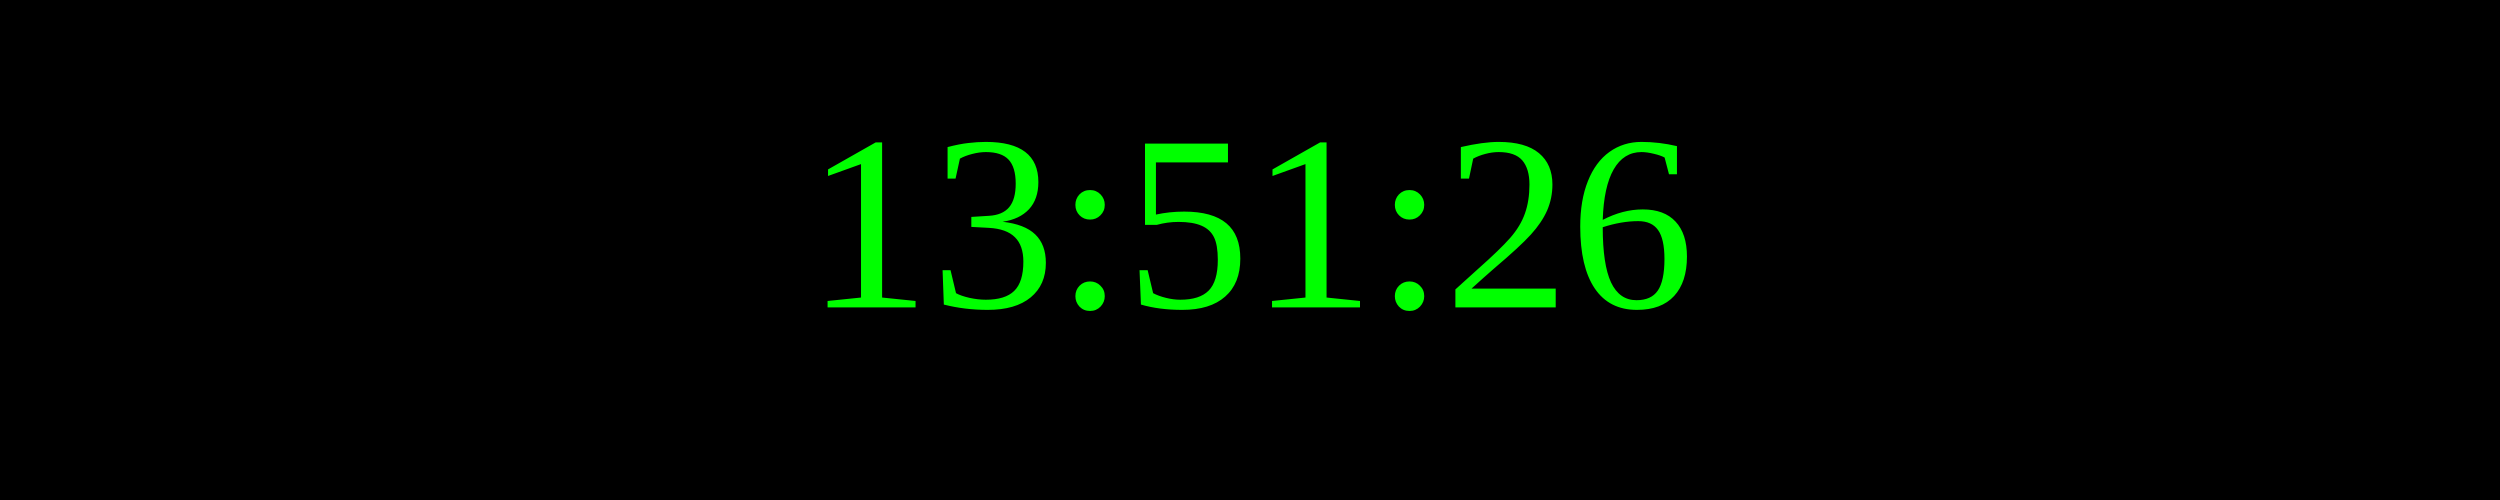
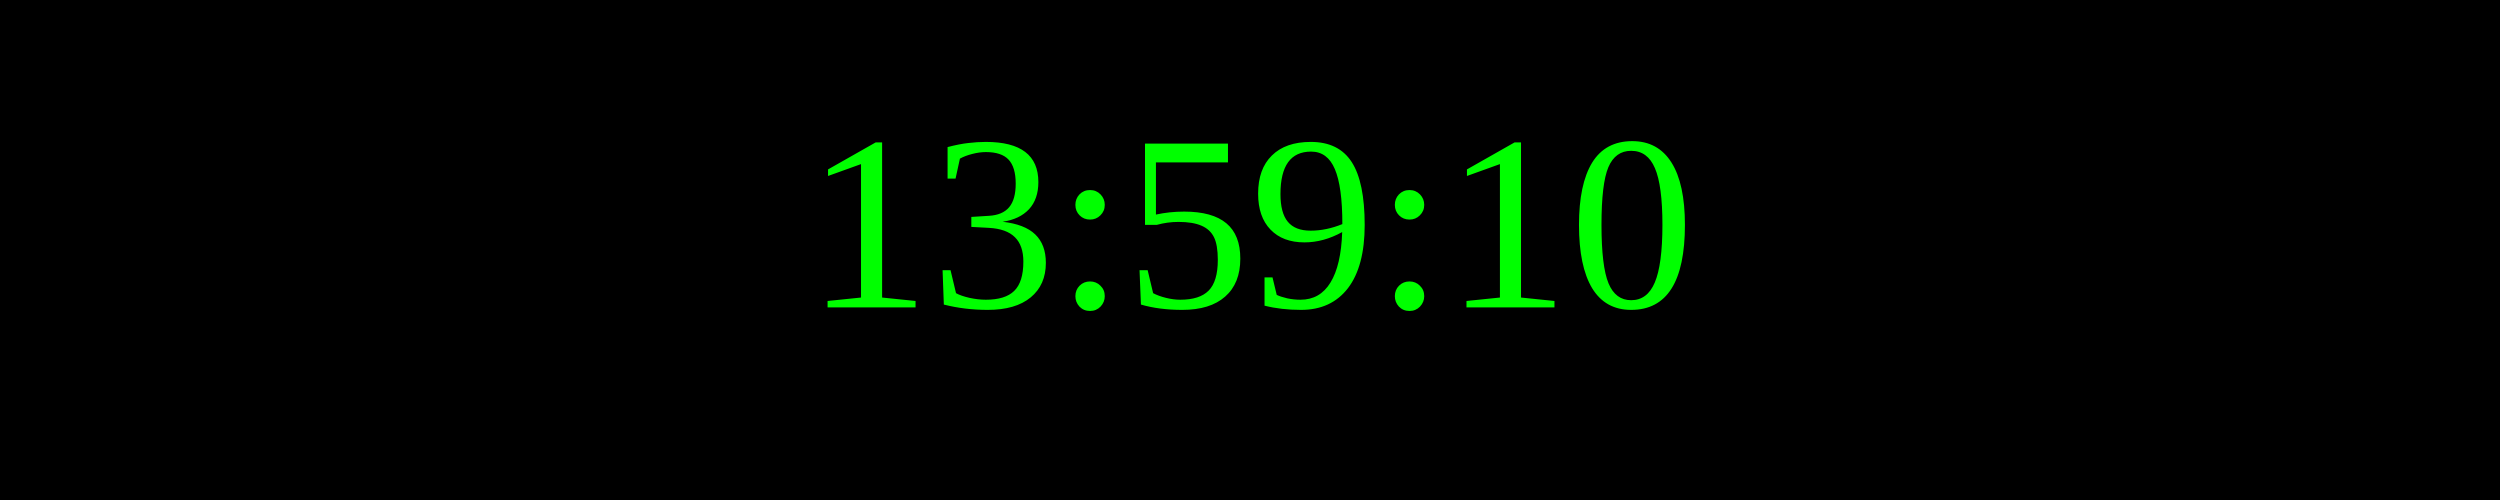
<svg xmlns="http://www.w3.org/2000/svg" width="250" height="50">
  <rect width="100%" height="100%" fill="black" />
  <text x="50%" y="50%" font-size="25" fill="lime" text-anchor="middle" dominant-baseline="middle">
- 13:51:26
+ 13:59:10
</text>
</svg>
